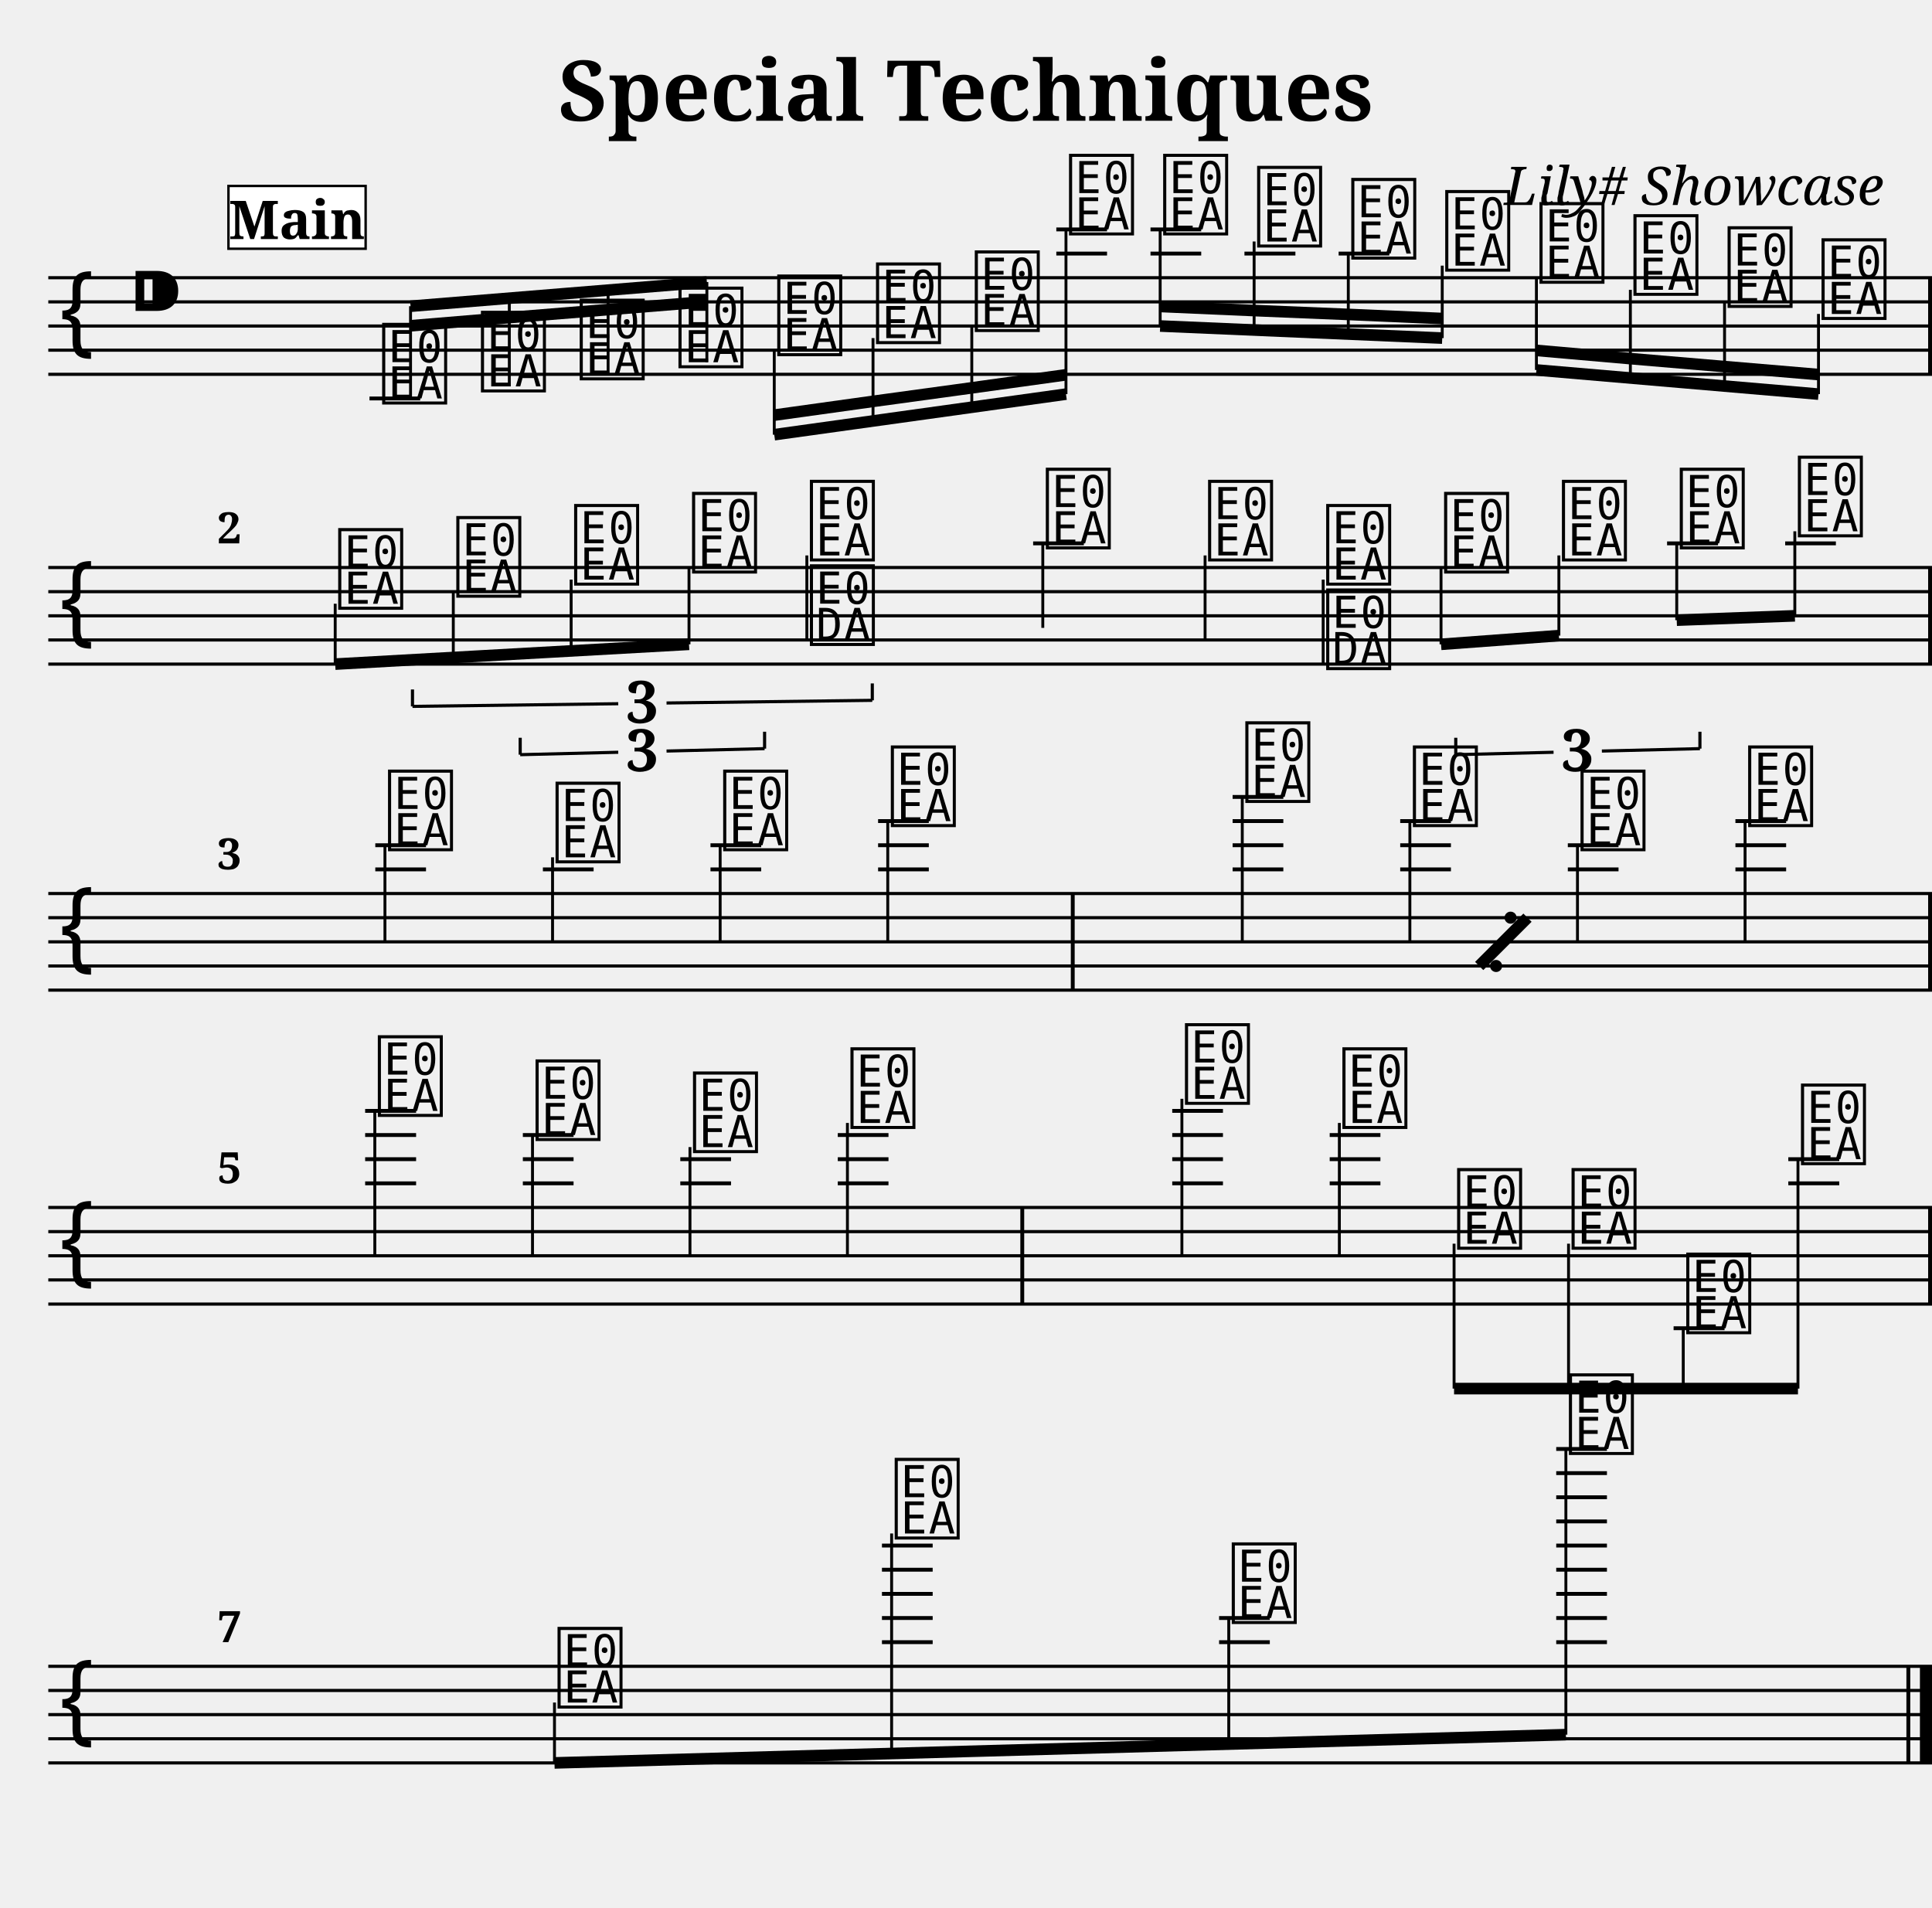
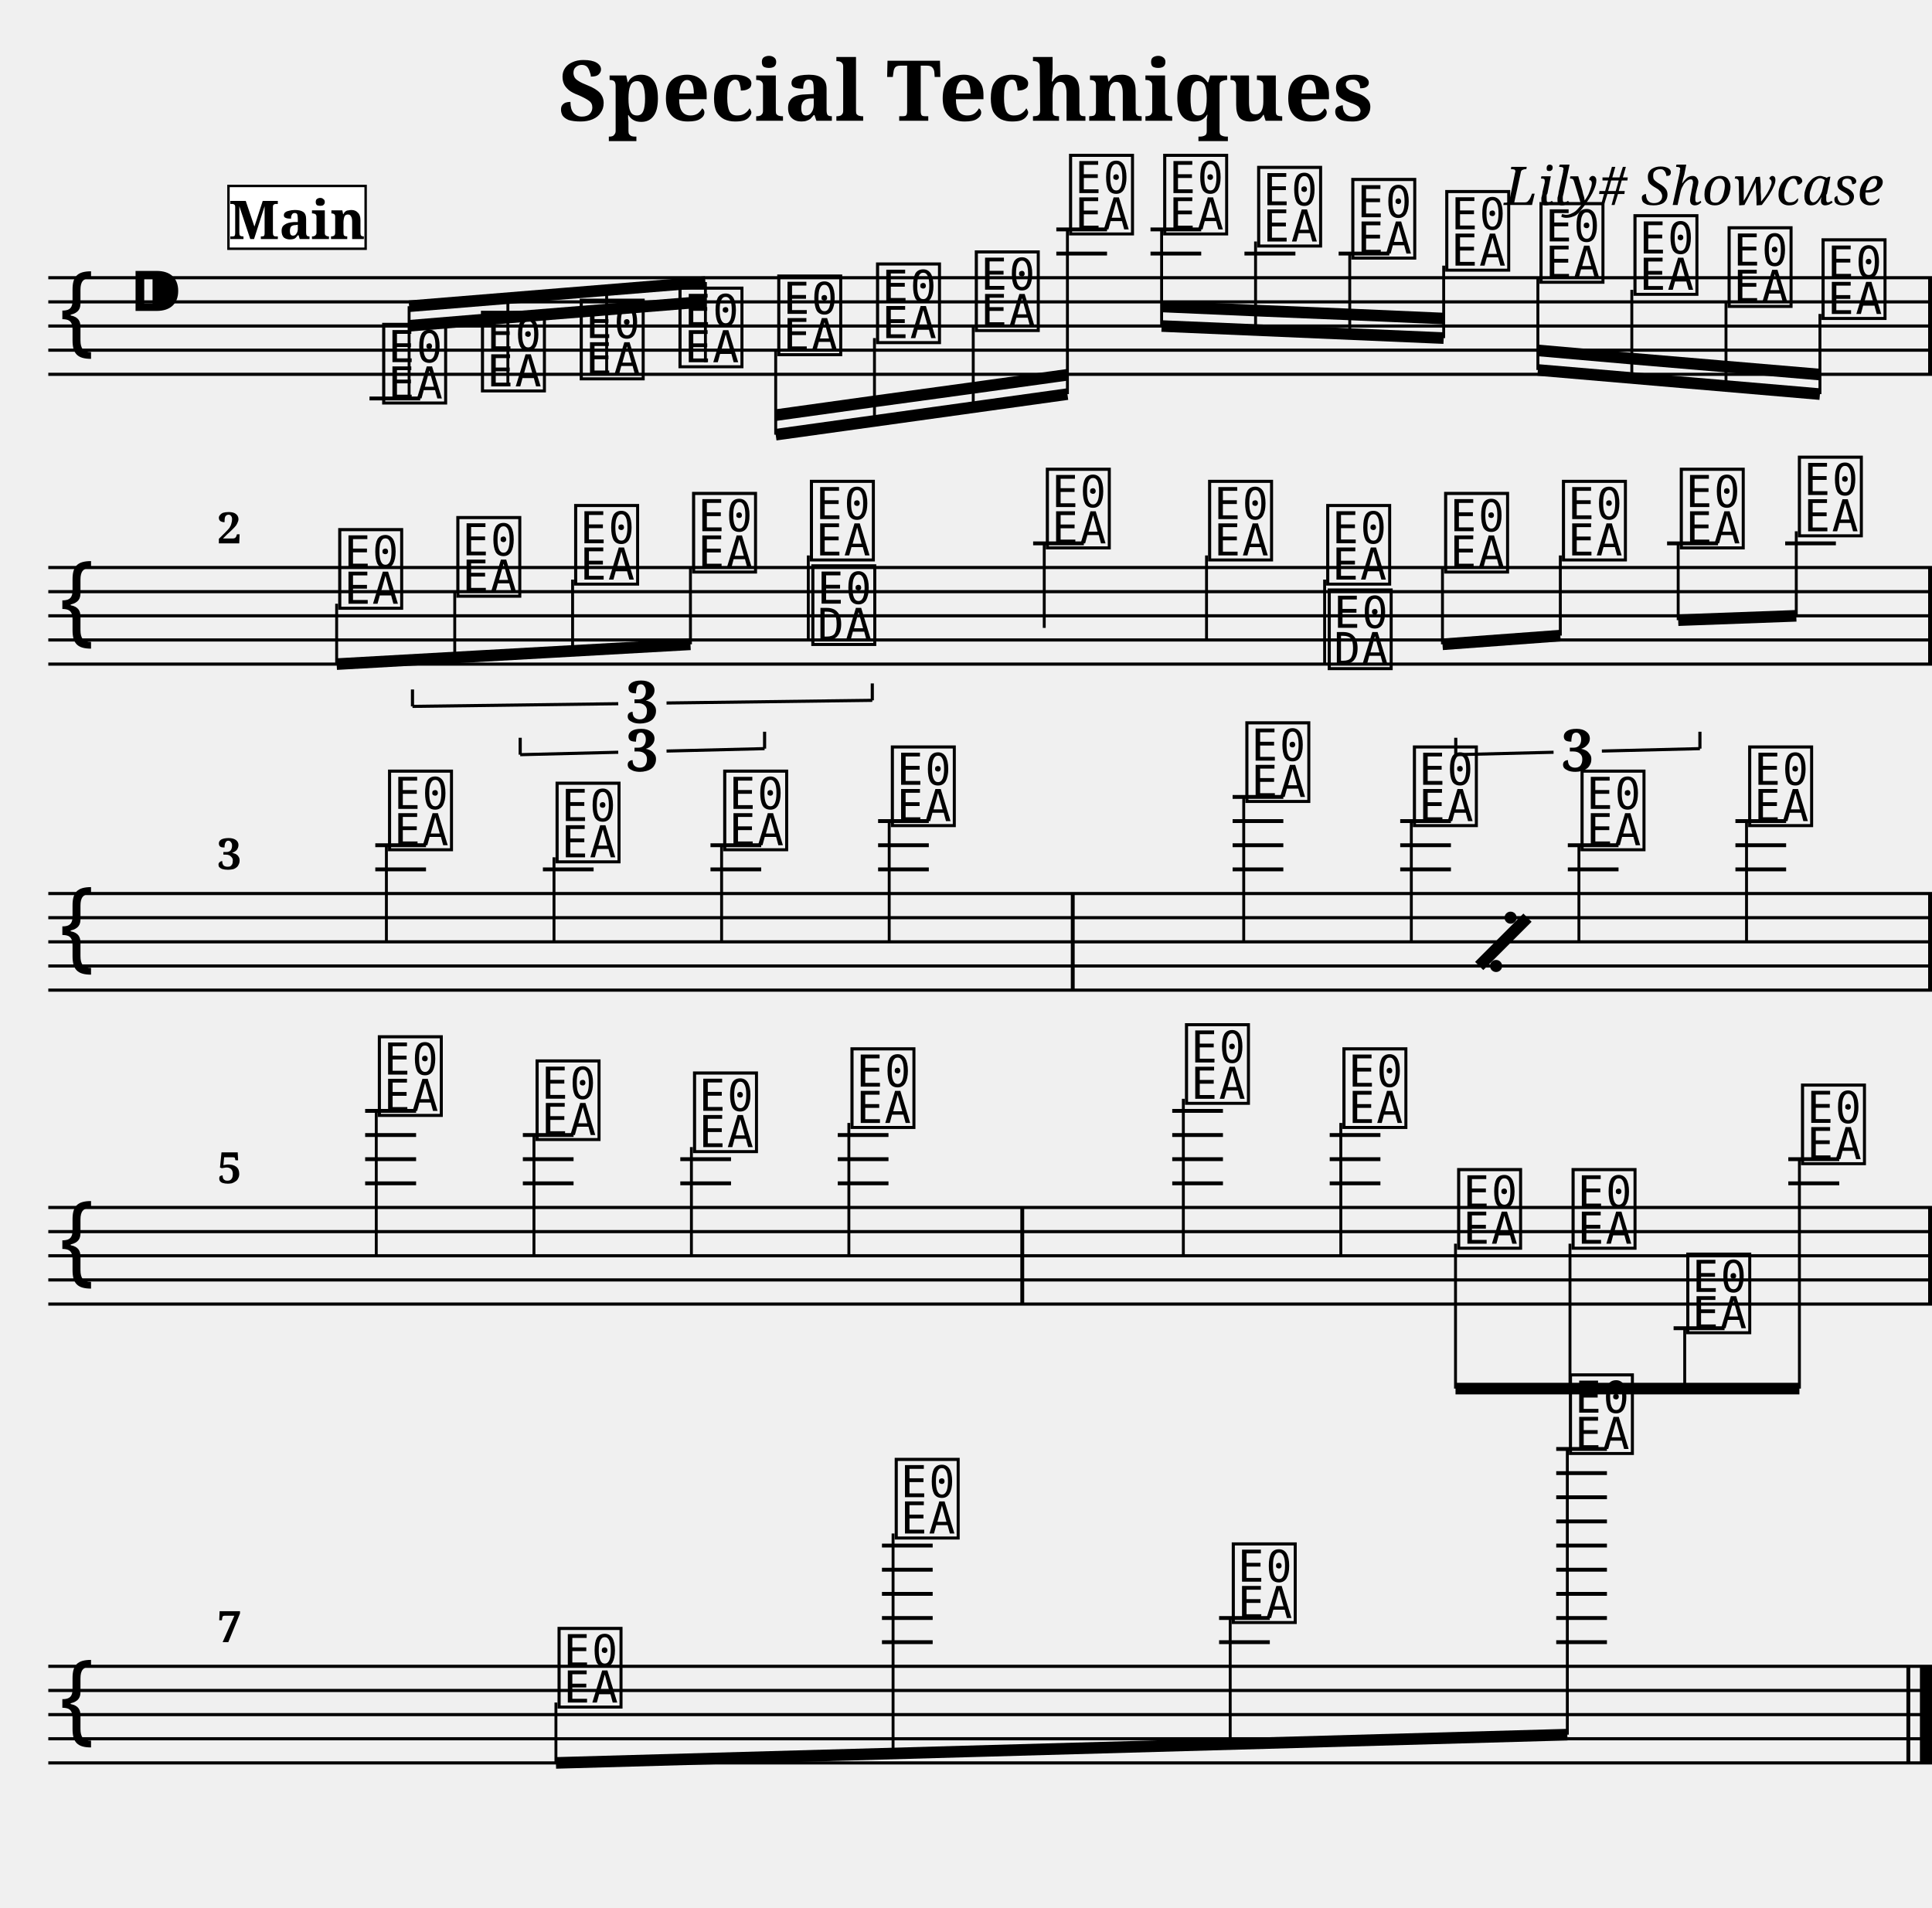
<svg xmlns="http://www.w3.org/2000/svg" width="800.0" height="790.0" viewBox="0 0 80.00 79.00">
  <style>
  @font-face { font-family: 'Emmentaler'; src: local('Emmentaler'); }
  .music { font-family: 'Emmentaler', serif; }
</style>
  <text x="40.00" y="5.00" font-size="3.49" font-family="serif" font-weight="bold" text-anchor="middle">Special Techniques</text>
  <text x="78.00" y="8.49" font-size="2.20" font-family="serif" font-style="italic" text-anchor="end">Lily# Showcase</text>
  <g transform="translate(2.00,0.00) scale(1,1)">
    <line x1="0.00" y1="11.50" x2="78.00" y2="11.50" stroke="#000000" stroke-width="0.130" />
    <line x1="0.00" y1="12.50" x2="78.00" y2="12.50" stroke="#000000" stroke-width="0.130" />
    <line x1="0.00" y1="13.50" x2="78.00" y2="13.50" stroke="#000000" stroke-width="0.130" />
    <line x1="0.00" y1="14.50" x2="78.00" y2="14.50" stroke="#000000" stroke-width="0.130" />
    <line x1="0.00" y1="15.50" x2="78.00" y2="15.50" stroke="#000000" stroke-width="0.130" />
    <text class="music" x="0.30" y="14.50" font-size="4.00"></text>
    <text class="music" x="3.30" y="13.50" font-size="4.00"></text>
    <text class="music" x="13.70" y="16.50" font-size="4.00" data-pos="222"></text>
    <line x1="13.30" y1="16.50" x2="15.40" y2="16.50" stroke="#000000" stroke-width="0.160" />
    <text class="music" x="17.79" y="16.00" font-size="4.00" data-pos="295"></text>
    <text class="music" x="21.88" y="15.50" font-size="4.00" data-pos="297"></text>
    <text class="music" x="25.97" y="15.00" font-size="4.00" data-pos="299"></text>
    <text class="music" x="30.06" y="14.50" font-size="4.00" data-pos="301"></text>
    <text class="music" x="34.15" y="14.00" font-size="4.00" data-pos="303"></text>
    <text class="music" x="38.24" y="13.50" font-size="4.00" data-pos="305"></text>
    <text class="music" x="42.14" y="9.50" font-size="4.00" data-pos="307"></text>
    <line x1="41.74" y1="10.50" x2="43.84" y2="10.50" stroke="#000000" stroke-width="0.160" />
    <line x1="41.74" y1="9.50" x2="43.84" y2="9.50" stroke="#000000" stroke-width="0.160" />
    <text class="music" x="46.04" y="9.50" font-size="4.00" data-pos="337"></text>
    <line x1="45.64" y1="10.50" x2="47.74" y2="10.50" stroke="#000000" stroke-width="0.160" />
    <line x1="45.64" y1="9.50" x2="47.74" y2="9.50" stroke="#000000" stroke-width="0.160" />
    <text class="music" x="49.93" y="10.00" font-size="4.00" data-pos="408"></text>
    <line x1="49.53" y1="10.50" x2="51.64" y2="10.50" stroke="#000000" stroke-width="0.160" />
    <text class="music" x="53.83" y="10.50" font-size="4.00" data-pos="410"></text>
    <line x1="53.43" y1="10.50" x2="55.53" y2="10.50" stroke="#000000" stroke-width="0.160" />
    <text class="music" x="57.72" y="11.00" font-size="4.00" data-pos="412"></text>
    <text class="music" x="61.62" y="11.50" font-size="4.00" data-pos="414"></text>
    <text class="music" x="65.51" y="12.00" font-size="4.00" data-pos="416"></text>
    <text class="music" x="69.41" y="12.50" font-size="4.00" data-pos="418"></text>
    <text class="music" x="73.30" y="13.00" font-size="4.00" data-pos="420"></text>
    <rect x="77.84" y="11.50" width="0.16" height="4.00" fill="#000000" />
-     <line x1="15.00" y1="12.68" x2="27.27" y2="11.68" stroke="#000000" stroke-width="0.480" />
-     <line x1="15.00" y1="13.49" x2="19.09" y2="13.15" stroke="#000000" stroke-width="0.480" />
-     <line x1="19.09" y1="13.15" x2="23.18" y2="12.82" stroke="#000000" stroke-width="0.480" />
-     <line x1="23.18" y1="12.82" x2="27.27" y2="12.49" stroke="#000000" stroke-width="0.480" />
-     <line x1="15.00" y1="16.50" x2="15.00" y2="12.68" stroke="#000000" stroke-width="0.120" />
-     <line x1="19.09" y1="16.00" x2="19.09" y2="12.34" stroke="#000000" stroke-width="0.120" />
-     <line x1="23.18" y1="15.50" x2="23.18" y2="12.01" stroke="#000000" stroke-width="0.120" />
-     <line x1="27.27" y1="15.00" x2="27.27" y2="11.68" stroke="#000000" stroke-width="0.120" />
-     <line x1="30.06" y1="18.00" x2="42.14" y2="16.32" stroke="#000000" stroke-width="0.480" />
-     <line x1="30.06" y1="17.19" x2="34.15" y2="16.62" stroke="#000000" stroke-width="0.480" />
-     <line x1="34.15" y1="16.62" x2="38.24" y2="16.06" stroke="#000000" stroke-width="0.480" />
-     <line x1="38.24" y1="16.06" x2="42.14" y2="15.52" stroke="#000000" stroke-width="0.480" />
-     <line x1="30.06" y1="14.50" x2="30.06" y2="18.00" stroke="#000000" stroke-width="0.120" />
-     <line x1="34.15" y1="14.00" x2="34.15" y2="17.43" stroke="#000000" stroke-width="0.120" />
-     <line x1="38.24" y1="13.50" x2="38.24" y2="16.87" stroke="#000000" stroke-width="0.120" />
-     <line x1="42.14" y1="9.50" x2="42.14" y2="16.32" stroke="#000000" stroke-width="0.120" />
-     <line x1="46.04" y1="13.50" x2="57.72" y2="14.00" stroke="#000000" stroke-width="0.480" />
-     <line x1="46.04" y1="12.69" x2="49.93" y2="12.86" stroke="#000000" stroke-width="0.480" />
-     <line x1="49.93" y1="12.86" x2="53.83" y2="13.02" stroke="#000000" stroke-width="0.480" />
-     <line x1="53.83" y1="13.02" x2="57.72" y2="13.19" stroke="#000000" stroke-width="0.480" />
-     <line x1="46.04" y1="9.50" x2="46.04" y2="13.50" stroke="#000000" stroke-width="0.120" />
-     <line x1="49.93" y1="10.00" x2="49.93" y2="13.67" stroke="#000000" stroke-width="0.120" />
-     <line x1="53.83" y1="10.50" x2="53.83" y2="13.83" stroke="#000000" stroke-width="0.120" />
-     <line x1="57.72" y1="11.00" x2="57.72" y2="14.00" stroke="#000000" stroke-width="0.120" />
-     <line x1="61.62" y1="15.32" x2="73.30" y2="16.32" stroke="#000000" stroke-width="0.480" />
-     <line x1="61.62" y1="14.51" x2="65.51" y2="14.85" stroke="#000000" stroke-width="0.480" />
-     <line x1="65.51" y1="14.85" x2="69.41" y2="15.18" stroke="#000000" stroke-width="0.480" />
-     <line x1="69.41" y1="15.18" x2="73.30" y2="15.51" stroke="#000000" stroke-width="0.480" />
-     <line x1="61.62" y1="11.50" x2="61.62" y2="15.32" stroke="#000000" stroke-width="0.120" />
-     <line x1="65.51" y1="12.00" x2="65.51" y2="15.66" stroke="#000000" stroke-width="0.120" />
-     <line x1="69.41" y1="12.50" x2="69.41" y2="15.99" stroke="#000000" stroke-width="0.120" />
-     <line x1="73.30" y1="13.00" x2="73.30" y2="16.32" stroke="#000000" stroke-width="0.120" />
+     <line x1="14.94" y1="12.68" x2="27.21" y2="11.68" stroke="#000000" stroke-width="0.480" />
+     <line x1="14.94" y1="13.49" x2="19.03" y2="13.15" stroke="#000000" stroke-width="0.480" />
+     <line x1="19.03" y1="13.15" x2="23.12" y2="12.82" stroke="#000000" stroke-width="0.480" />
+     <line x1="23.12" y1="12.82" x2="27.21" y2="12.49" stroke="#000000" stroke-width="0.480" />
+     <line x1="14.94" y1="16.50" x2="14.94" y2="12.68" stroke="#000000" stroke-width="0.120" />
+     <line x1="19.03" y1="16.00" x2="19.03" y2="12.34" stroke="#000000" stroke-width="0.120" />
+     <line x1="23.12" y1="15.50" x2="23.12" y2="12.01" stroke="#000000" stroke-width="0.120" />
+     <line x1="27.21" y1="15.00" x2="27.21" y2="11.68" stroke="#000000" stroke-width="0.120" />
+     <line x1="30.12" y1="18.00" x2="42.20" y2="16.32" stroke="#000000" stroke-width="0.480" />
+     <line x1="30.12" y1="17.19" x2="34.21" y2="16.62" stroke="#000000" stroke-width="0.480" />
+     <line x1="34.21" y1="16.62" x2="38.30" y2="16.06" stroke="#000000" stroke-width="0.480" />
+     <line x1="38.30" y1="16.06" x2="42.20" y2="15.52" stroke="#000000" stroke-width="0.480" />
+     <line x1="30.12" y1="14.50" x2="30.12" y2="18.00" stroke="#000000" stroke-width="0.120" />
+     <line x1="34.21" y1="14.00" x2="34.21" y2="17.43" stroke="#000000" stroke-width="0.120" />
+     <line x1="38.30" y1="13.50" x2="38.30" y2="16.87" stroke="#000000" stroke-width="0.120" />
+     <line x1="42.20" y1="9.50" x2="42.20" y2="16.32" stroke="#000000" stroke-width="0.120" />
+     <line x1="46.10" y1="13.50" x2="57.78" y2="14.00" stroke="#000000" stroke-width="0.480" />
+     <line x1="46.10" y1="12.69" x2="49.99" y2="12.86" stroke="#000000" stroke-width="0.480" />
+     <line x1="49.99" y1="12.86" x2="53.89" y2="13.02" stroke="#000000" stroke-width="0.480" />
+     <line x1="53.89" y1="13.02" x2="57.78" y2="13.19" stroke="#000000" stroke-width="0.480" />
+     <line x1="46.10" y1="9.50" x2="46.10" y2="13.50" stroke="#000000" stroke-width="0.120" />
+     <line x1="49.99" y1="10.00" x2="49.99" y2="13.67" stroke="#000000" stroke-width="0.120" />
+     <line x1="53.89" y1="10.50" x2="53.89" y2="13.83" stroke="#000000" stroke-width="0.120" />
+     <line x1="57.78" y1="11.00" x2="57.78" y2="14.00" stroke="#000000" stroke-width="0.120" />
+     <line x1="61.68" y1="15.32" x2="73.36" y2="16.32" stroke="#000000" stroke-width="0.480" />
+     <line x1="61.68" y1="14.51" x2="65.57" y2="14.85" stroke="#000000" stroke-width="0.480" />
+     <line x1="65.57" y1="14.85" x2="69.47" y2="15.18" stroke="#000000" stroke-width="0.480" />
+     <line x1="69.47" y1="15.18" x2="73.36" y2="15.51" stroke="#000000" stroke-width="0.480" />
+     <line x1="61.68" y1="11.50" x2="61.68" y2="15.32" stroke="#000000" stroke-width="0.120" />
+     <line x1="65.57" y1="12.00" x2="65.57" y2="15.66" stroke="#000000" stroke-width="0.120" />
+     <line x1="69.47" y1="12.50" x2="69.47" y2="15.99" stroke="#000000" stroke-width="0.120" />
+     <line x1="73.36" y1="13.00" x2="73.36" y2="16.32" stroke="#000000" stroke-width="0.120" />
    <line x1="0.00" y1="23.50" x2="78.00" y2="23.50" stroke="#000000" stroke-width="0.130" />
    <line x1="0.00" y1="24.50" x2="78.00" y2="24.50" stroke="#000000" stroke-width="0.130" />
    <line x1="0.00" y1="25.50" x2="78.00" y2="25.50" stroke="#000000" stroke-width="0.130" />
    <line x1="0.00" y1="26.50" x2="78.00" y2="26.50" stroke="#000000" stroke-width="0.130" />
    <line x1="0.00" y1="27.50" x2="78.00" y2="27.50" stroke="#000000" stroke-width="0.130" />
    <text class="music" x="0.30" y="26.50" font-size="4.00"></text>
    <text class="music" x="11.88" y="25.00" font-size="4.00" data-pos="512"></text>
    <text class="music" x="16.77" y="24.50" font-size="4.00" data-pos="528"></text>
    <text class="music" x="21.65" y="24.00" font-size="4.00" data-pos="531"></text>
    <text class="music" x="26.53" y="23.50" font-size="4.00" data-pos="533"></text>
    <text class="music" x="31.41" y="23.00" font-size="4.00" data-pos="537"></text>
-     <line x1="31.41" y1="23.00" x2="31.41" y2="26.50" stroke="#000000" stroke-width="0.120" />
-     <text class="music" x="31.41" y="26.50" font-size="4.00"></text>
+     <line x1="31.47" y1="23.00" x2="31.47" y2="26.50" stroke="#000000" stroke-width="0.120" />
+     <text class="music" x="31.47" y="26.50" font-size="4.00"></text>
    <text class="music" x="41.18" y="22.50" font-size="4.00" data-pos="541"></text>
    <line x1="40.78" y1="22.50" x2="42.88" y2="22.50" stroke="#000000" stroke-width="0.160" />
-     <line x1="41.18" y1="22.50" x2="41.18" y2="26.00" stroke="#000000" stroke-width="0.120" />
+     <line x1="41.24" y1="22.50" x2="41.24" y2="26.00" stroke="#000000" stroke-width="0.120" />
    <text class="music" x="47.90" y="23.00" font-size="4.00" data-pos="544"></text>
-     <line x1="47.90" y1="23.00" x2="47.90" y2="26.50" stroke="#000000" stroke-width="0.120" />
+     <line x1="47.96" y1="23.00" x2="47.96" y2="26.50" stroke="#000000" stroke-width="0.120" />
    <text class="music" x="52.79" y="24.00" font-size="4.00" data-pos="563"></text>
-     <line x1="52.79" y1="24.00" x2="52.79" y2="27.50" stroke="#000000" stroke-width="0.120" />
-     <text class="music" x="52.79" y="27.50" font-size="4.00"></text>
+     <line x1="52.85" y1="24.00" x2="52.85" y2="27.50" stroke="#000000" stroke-width="0.120" />
+     <text class="music" x="52.85" y="27.50" font-size="4.00"></text>
    <text class="music" x="57.67" y="23.50" font-size="4.00" data-pos="579"></text>
    <text class="music" x="62.55" y="23.00" font-size="4.00" data-pos="582"></text>
    <text class="music" x="67.43" y="22.50" font-size="4.00" data-pos="584"></text>
    <line x1="67.03" y1="22.50" x2="69.14" y2="22.50" stroke="#000000" stroke-width="0.160" />
    <text class="music" x="72.32" y="22.00" font-size="4.00" data-pos="588"></text>
    <line x1="71.92" y1="22.50" x2="74.02" y2="22.50" stroke="#000000" stroke-width="0.160" />
    <rect x="77.84" y="23.50" width="0.16" height="4.00" fill="#000000" />
-     <line x1="11.88" y1="27.50" x2="26.53" y2="26.68" stroke="#000000" stroke-width="0.480" />
-     <line x1="11.88" y1="25.00" x2="11.88" y2="27.50" stroke="#000000" stroke-width="0.120" />
-     <line x1="16.77" y1="24.50" x2="16.77" y2="27.23" stroke="#000000" stroke-width="0.120" />
-     <line x1="21.65" y1="24.00" x2="21.65" y2="26.95" stroke="#000000" stroke-width="0.120" />
-     <line x1="26.53" y1="23.50" x2="26.53" y2="26.68" stroke="#000000" stroke-width="0.120" />
-     <line x1="57.67" y1="26.68" x2="62.55" y2="26.32" stroke="#000000" stroke-width="0.480" />
-     <line x1="57.67" y1="23.50" x2="57.67" y2="26.68" stroke="#000000" stroke-width="0.120" />
-     <line x1="62.55" y1="23.00" x2="62.55" y2="26.32" stroke="#000000" stroke-width="0.120" />
-     <line x1="67.43" y1="25.68" x2="72.32" y2="25.50" stroke="#000000" stroke-width="0.480" />
-     <line x1="67.43" y1="22.50" x2="67.43" y2="25.68" stroke="#000000" stroke-width="0.120" />
-     <line x1="72.32" y1="22.00" x2="72.32" y2="25.50" stroke="#000000" stroke-width="0.120" />
+     <line x1="11.94" y1="27.50" x2="26.59" y2="26.68" stroke="#000000" stroke-width="0.480" />
+     <line x1="11.94" y1="25.00" x2="11.94" y2="27.50" stroke="#000000" stroke-width="0.120" />
+     <line x1="16.83" y1="24.50" x2="16.83" y2="27.23" stroke="#000000" stroke-width="0.120" />
+     <line x1="21.71" y1="24.00" x2="21.71" y2="26.95" stroke="#000000" stroke-width="0.120" />
+     <line x1="26.59" y1="23.50" x2="26.59" y2="26.68" stroke="#000000" stroke-width="0.120" />
+     <line x1="57.73" y1="26.68" x2="62.61" y2="26.32" stroke="#000000" stroke-width="0.480" />
+     <line x1="57.73" y1="23.50" x2="57.73" y2="26.68" stroke="#000000" stroke-width="0.120" />
+     <line x1="62.61" y1="23.00" x2="62.61" y2="26.32" stroke="#000000" stroke-width="0.120" />
+     <line x1="67.49" y1="25.68" x2="72.38" y2="25.50" stroke="#000000" stroke-width="0.480" />
+     <line x1="67.49" y1="22.50" x2="67.49" y2="25.68" stroke="#000000" stroke-width="0.120" />
+     <line x1="72.38" y1="22.00" x2="72.38" y2="25.50" stroke="#000000" stroke-width="0.120" />
    <line x1="0.00" y1="37.00" x2="78.00" y2="37.00" stroke="#000000" stroke-width="0.130" />
    <line x1="0.00" y1="38.00" x2="78.00" y2="38.00" stroke="#000000" stroke-width="0.130" />
    <line x1="0.00" y1="39.00" x2="78.00" y2="39.00" stroke="#000000" stroke-width="0.130" />
    <line x1="0.00" y1="40.00" x2="78.00" y2="40.00" stroke="#000000" stroke-width="0.130" />
    <line x1="0.00" y1="41.00" x2="78.00" y2="41.00" stroke="#000000" stroke-width="0.130" />
    <text class="music" x="0.30" y="40.00" font-size="4.00"></text>
    <text class="music" x="13.94" y="35.00" font-size="4.00" data-pos="592"></text>
    <line x1="13.54" y1="36.00" x2="15.64" y2="36.00" stroke="#000000" stroke-width="0.160" />
    <line x1="13.54" y1="35.00" x2="15.64" y2="35.00" stroke="#000000" stroke-width="0.160" />
-     <line x1="13.94" y1="35.00" x2="13.94" y2="39.00" stroke="#000000" stroke-width="0.120" />
+     <line x1="14.00" y1="35.00" x2="14.00" y2="39.00" stroke="#000000" stroke-width="0.120" />
    <text class="music" x="20.88" y="35.50" font-size="4.00" data-pos="595"></text>
    <line x1="20.48" y1="36.00" x2="22.58" y2="36.00" stroke="#000000" stroke-width="0.160" />
-     <line x1="20.88" y1="35.50" x2="20.88" y2="39.00" stroke="#000000" stroke-width="0.120" />
+     <line x1="20.94" y1="35.50" x2="20.94" y2="39.00" stroke="#000000" stroke-width="0.120" />
    <text class="music" x="27.82" y="35.00" font-size="4.00" data-pos="695"></text>
    <line x1="27.42" y1="36.00" x2="29.52" y2="36.00" stroke="#000000" stroke-width="0.160" />
    <line x1="27.42" y1="35.00" x2="29.52" y2="35.00" stroke="#000000" stroke-width="0.160" />
-     <line x1="27.82" y1="35.00" x2="27.82" y2="39.00" stroke="#000000" stroke-width="0.120" />
+     <line x1="27.88" y1="35.00" x2="27.88" y2="39.00" stroke="#000000" stroke-width="0.120" />
    <text class="music" x="34.76" y="34.00" font-size="4.00" data-pos="698"></text>
    <line x1="34.36" y1="36.00" x2="36.46" y2="36.00" stroke="#000000" stroke-width="0.160" />
    <line x1="34.36" y1="35.00" x2="36.46" y2="35.00" stroke="#000000" stroke-width="0.160" />
    <line x1="34.36" y1="34.00" x2="36.46" y2="34.00" stroke="#000000" stroke-width="0.160" />
-     <line x1="34.76" y1="34.00" x2="34.76" y2="39.00" stroke="#000000" stroke-width="0.120" />
+     <line x1="34.82" y1="34.00" x2="34.82" y2="39.00" stroke="#000000" stroke-width="0.120" />
    <text class="music" x="49.44" y="33.00" font-size="4.00" data-pos="700"></text>
    <line x1="49.04" y1="36.00" x2="51.14" y2="36.00" stroke="#000000" stroke-width="0.160" />
    <line x1="49.04" y1="35.00" x2="51.14" y2="35.00" stroke="#000000" stroke-width="0.160" />
    <line x1="49.04" y1="34.00" x2="51.14" y2="34.00" stroke="#000000" stroke-width="0.160" />
    <line x1="49.04" y1="33.00" x2="51.14" y2="33.00" stroke="#000000" stroke-width="0.160" />
-     <line x1="49.44" y1="33.00" x2="49.44" y2="39.00" stroke="#000000" stroke-width="0.120" />
+     <line x1="49.50" y1="33.00" x2="49.50" y2="39.00" stroke="#000000" stroke-width="0.120" />
    <text class="music" x="56.38" y="34.00" font-size="4.00" data-pos="702"></text>
    <line x1="55.98" y1="36.00" x2="58.08" y2="36.00" stroke="#000000" stroke-width="0.160" />
    <line x1="55.98" y1="35.00" x2="58.08" y2="35.00" stroke="#000000" stroke-width="0.160" />
    <line x1="55.98" y1="34.00" x2="58.08" y2="34.00" stroke="#000000" stroke-width="0.160" />
-     <line x1="56.38" y1="34.00" x2="56.38" y2="39.00" stroke="#000000" stroke-width="0.120" />
+     <line x1="56.44" y1="34.00" x2="56.44" y2="39.00" stroke="#000000" stroke-width="0.120" />
    <text class="music" x="63.32" y="35.00" font-size="4.00" data-pos="695"></text>
    <line x1="62.92" y1="36.00" x2="65.02" y2="36.00" stroke="#000000" stroke-width="0.160" />
    <line x1="62.92" y1="35.00" x2="65.02" y2="35.00" stroke="#000000" stroke-width="0.160" />
-     <line x1="63.32" y1="35.00" x2="63.32" y2="39.00" stroke="#000000" stroke-width="0.120" />
+     <line x1="63.38" y1="35.00" x2="63.38" y2="39.00" stroke="#000000" stroke-width="0.120" />
    <text class="music" x="70.26" y="34.00" font-size="4.00" data-pos="698"></text>
    <line x1="69.86" y1="36.00" x2="71.96" y2="36.00" stroke="#000000" stroke-width="0.160" />
    <line x1="69.86" y1="35.00" x2="71.96" y2="35.00" stroke="#000000" stroke-width="0.160" />
    <line x1="69.86" y1="34.00" x2="71.96" y2="34.00" stroke="#000000" stroke-width="0.160" />
-     <line x1="70.26" y1="34.00" x2="70.26" y2="39.00" stroke="#000000" stroke-width="0.120" />
+     <line x1="70.32" y1="34.00" x2="70.32" y2="39.00" stroke="#000000" stroke-width="0.120" />
    <rect x="42.34" y="37.00" width="0.16" height="4.00" fill="#000000" />
    <rect x="77.84" y="37.00" width="0.16" height="4.00" fill="#000000" />
    <line x1="0.00" y1="50.00" x2="78.00" y2="50.00" stroke="#000000" stroke-width="0.130" />
    <line x1="0.00" y1="51.00" x2="78.00" y2="51.00" stroke="#000000" stroke-width="0.130" />
    <line x1="0.00" y1="52.00" x2="78.00" y2="52.00" stroke="#000000" stroke-width="0.130" />
    <line x1="0.00" y1="53.00" x2="78.00" y2="53.00" stroke="#000000" stroke-width="0.130" />
    <line x1="0.00" y1="54.00" x2="78.00" y2="54.00" stroke="#000000" stroke-width="0.130" />
    <text class="music" x="0.30" y="53.00" font-size="4.00"></text>
    <text class="music" x="13.52" y="46.00" font-size="4.00" data-pos="700"></text>
    <line x1="13.12" y1="49.00" x2="15.23" y2="49.00" stroke="#000000" stroke-width="0.160" />
    <line x1="13.12" y1="48.00" x2="15.23" y2="48.00" stroke="#000000" stroke-width="0.160" />
    <line x1="13.12" y1="47.00" x2="15.23" y2="47.00" stroke="#000000" stroke-width="0.160" />
    <line x1="13.12" y1="46.00" x2="15.23" y2="46.00" stroke="#000000" stroke-width="0.160" />
-     <line x1="13.52" y1="46.00" x2="13.52" y2="52.00" stroke="#000000" stroke-width="0.120" />
+     <line x1="13.58" y1="46.00" x2="13.58" y2="52.00" stroke="#000000" stroke-width="0.120" />
    <text class="music" x="20.05" y="47.00" font-size="4.00" data-pos="702"></text>
    <line x1="19.65" y1="49.00" x2="21.75" y2="49.00" stroke="#000000" stroke-width="0.160" />
    <line x1="19.65" y1="48.00" x2="21.75" y2="48.00" stroke="#000000" stroke-width="0.160" />
    <line x1="19.65" y1="47.00" x2="21.75" y2="47.00" stroke="#000000" stroke-width="0.160" />
-     <line x1="20.05" y1="47.00" x2="20.05" y2="52.00" stroke="#000000" stroke-width="0.120" />
+     <line x1="20.11" y1="47.00" x2="20.11" y2="52.00" stroke="#000000" stroke-width="0.120" />
    <text class="music" x="26.57" y="47.50" font-size="4.00" data-pos="708"></text>
    <line x1="26.17" y1="49.00" x2="28.27" y2="49.00" stroke="#000000" stroke-width="0.160" />
    <line x1="26.17" y1="48.00" x2="28.27" y2="48.00" stroke="#000000" stroke-width="0.160" />
-     <line x1="26.57" y1="47.50" x2="26.57" y2="52.00" stroke="#000000" stroke-width="0.120" />
+     <line x1="26.63" y1="47.50" x2="26.63" y2="52.00" stroke="#000000" stroke-width="0.120" />
    <text class="music" x="33.09" y="46.50" font-size="4.00" data-pos="713"></text>
    <line x1="32.69" y1="49.00" x2="34.79" y2="49.00" stroke="#000000" stroke-width="0.160" />
    <line x1="32.69" y1="48.00" x2="34.79" y2="48.00" stroke="#000000" stroke-width="0.160" />
    <line x1="32.69" y1="47.00" x2="34.79" y2="47.00" stroke="#000000" stroke-width="0.160" />
-     <line x1="33.09" y1="46.50" x2="33.09" y2="52.00" stroke="#000000" stroke-width="0.120" />
+     <line x1="33.15" y1="46.50" x2="33.15" y2="52.00" stroke="#000000" stroke-width="0.120" />
    <text class="music" x="46.94" y="45.50" font-size="4.00" data-pos="715"></text>
    <line x1="46.54" y1="49.00" x2="48.64" y2="49.00" stroke="#000000" stroke-width="0.160" />
    <line x1="46.54" y1="48.00" x2="48.64" y2="48.00" stroke="#000000" stroke-width="0.160" />
    <line x1="46.54" y1="47.00" x2="48.64" y2="47.00" stroke="#000000" stroke-width="0.160" />
    <line x1="46.54" y1="46.00" x2="48.64" y2="46.00" stroke="#000000" stroke-width="0.160" />
-     <line x1="46.94" y1="45.50" x2="46.94" y2="52.00" stroke="#000000" stroke-width="0.120" />
+     <line x1="47.00" y1="45.50" x2="47.00" y2="52.00" stroke="#000000" stroke-width="0.120" />
    <text class="music" x="53.46" y="46.50" font-size="4.00" data-pos="717"></text>
    <line x1="53.06" y1="49.00" x2="55.16" y2="49.00" stroke="#000000" stroke-width="0.160" />
    <line x1="53.06" y1="48.00" x2="55.16" y2="48.00" stroke="#000000" stroke-width="0.160" />
    <line x1="53.06" y1="47.00" x2="55.16" y2="47.00" stroke="#000000" stroke-width="0.160" />
-     <line x1="53.46" y1="46.50" x2="53.46" y2="52.00" stroke="#000000" stroke-width="0.120" />
+     <line x1="53.52" y1="46.50" x2="53.52" y2="52.00" stroke="#000000" stroke-width="0.120" />
    <text class="music" x="58.21" y="51.50" font-size="4.00" data-pos="743"></text>
    <text class="music" x="62.95" y="51.50" font-size="4.00" data-pos="800"></text>
    <text class="music" x="67.70" y="55.00" font-size="4.00" data-pos="802"></text>
    <line x1="67.30" y1="55.00" x2="69.41" y2="55.00" stroke="#000000" stroke-width="0.160" />
    <text class="music" x="72.45" y="48.00" font-size="4.00" data-pos="805"></text>
    <line x1="72.05" y1="49.00" x2="74.16" y2="49.00" stroke="#000000" stroke-width="0.160" />
    <line x1="72.05" y1="48.00" x2="74.16" y2="48.00" stroke="#000000" stroke-width="0.160" />
    <rect x="40.25" y="50.00" width="0.16" height="4.00" fill="#000000" />
    <rect x="77.84" y="50.00" width="0.16" height="4.00" fill="#000000" />
-     <line x1="58.21" y1="57.50" x2="72.45" y2="57.50" stroke="#000000" stroke-width="0.480" />
-     <line x1="58.21" y1="51.50" x2="58.21" y2="57.50" stroke="#000000" stroke-width="0.120" />
-     <line x1="62.95" y1="51.50" x2="62.95" y2="57.50" stroke="#000000" stroke-width="0.120" />
-     <line x1="67.70" y1="55.00" x2="67.70" y2="57.50" stroke="#000000" stroke-width="0.120" />
-     <line x1="72.45" y1="48.00" x2="72.45" y2="57.50" stroke="#000000" stroke-width="0.120" />
+     <line x1="58.27" y1="57.50" x2="72.51" y2="57.50" stroke="#000000" stroke-width="0.480" />
+     <line x1="58.27" y1="51.50" x2="58.27" y2="57.50" stroke="#000000" stroke-width="0.120" />
+     <line x1="63.01" y1="51.50" x2="63.01" y2="57.50" stroke="#000000" stroke-width="0.120" />
+     <line x1="67.76" y1="55.00" x2="67.76" y2="57.50" stroke="#000000" stroke-width="0.120" />
+     <line x1="72.51" y1="48.00" x2="72.51" y2="57.50" stroke="#000000" stroke-width="0.120" />
    <line x1="0.00" y1="69.00" x2="78.00" y2="69.00" stroke="#000000" stroke-width="0.130" />
    <line x1="0.00" y1="70.00" x2="78.00" y2="70.00" stroke="#000000" stroke-width="0.130" />
    <line x1="0.00" y1="71.00" x2="78.00" y2="71.00" stroke="#000000" stroke-width="0.130" />
    <line x1="0.00" y1="72.00" x2="78.00" y2="72.00" stroke="#000000" stroke-width="0.130" />
    <line x1="0.00" y1="73.00" x2="78.00" y2="73.00" stroke="#000000" stroke-width="0.130" />
    <text class="music" x="0.30" y="72.00" font-size="4.00"></text>
    <text class="music" x="20.96" y="70.50" font-size="4.00" data-pos="809"></text>
    <text class="music" x="34.92" y="63.50" font-size="4.00" data-pos="812"></text>
    <line x1="34.52" y1="68.00" x2="36.62" y2="68.00" stroke="#000000" stroke-width="0.160" />
    <line x1="34.52" y1="67.00" x2="36.62" y2="67.00" stroke="#000000" stroke-width="0.160" />
    <line x1="34.52" y1="66.00" x2="36.62" y2="66.00" stroke="#000000" stroke-width="0.160" />
    <line x1="34.52" y1="65.00" x2="36.62" y2="65.00" stroke="#000000" stroke-width="0.160" />
    <line x1="34.52" y1="64.00" x2="36.62" y2="64.00" stroke="#000000" stroke-width="0.160" />
    <text class="music" x="48.88" y="67.00" font-size="4.00" data-pos="816"></text>
    <line x1="48.48" y1="68.00" x2="50.58" y2="68.00" stroke="#000000" stroke-width="0.160" />
    <line x1="48.48" y1="67.00" x2="50.58" y2="67.00" stroke="#000000" stroke-width="0.160" />
    <text class="music" x="62.84" y="60.00" font-size="4.00" data-pos="819"></text>
    <line x1="62.44" y1="68.00" x2="64.54" y2="68.00" stroke="#000000" stroke-width="0.160" />
    <line x1="62.44" y1="67.00" x2="64.54" y2="67.00" stroke="#000000" stroke-width="0.160" />
    <line x1="62.44" y1="66.00" x2="64.54" y2="66.00" stroke="#000000" stroke-width="0.160" />
    <line x1="62.44" y1="65.00" x2="64.54" y2="65.00" stroke="#000000" stroke-width="0.160" />
    <line x1="62.44" y1="64.00" x2="64.54" y2="64.00" stroke="#000000" stroke-width="0.160" />
    <line x1="62.44" y1="63.00" x2="64.54" y2="63.00" stroke="#000000" stroke-width="0.160" />
    <line x1="62.44" y1="62.00" x2="64.54" y2="62.00" stroke="#000000" stroke-width="0.160" />
    <line x1="62.44" y1="61.00" x2="64.54" y2="61.00" stroke="#000000" stroke-width="0.160" />
    <line x1="62.44" y1="60.00" x2="64.54" y2="60.00" stroke="#000000" stroke-width="0.160" />
    <rect x="76.94" y="69.00" width="0.16" height="4.00" fill="#000000" />
    <rect x="77.50" y="69.00" width="0.50" height="4.00" fill="#000000" />
-     <line x1="20.96" y1="73.00" x2="62.84" y2="71.83" stroke="#000000" stroke-width="0.480" />
-     <line x1="20.96" y1="70.50" x2="20.96" y2="73.00" stroke="#000000" stroke-width="0.120" />
-     <line x1="34.92" y1="63.50" x2="34.92" y2="72.61" stroke="#000000" stroke-width="0.120" />
-     <line x1="48.88" y1="67.00" x2="48.88" y2="72.22" stroke="#000000" stroke-width="0.120" />
-     <line x1="62.84" y1="60.00" x2="62.84" y2="71.83" stroke="#000000" stroke-width="0.120" />
+     <line x1="21.02" y1="73.00" x2="62.90" y2="71.83" stroke="#000000" stroke-width="0.480" />
+     <line x1="21.02" y1="70.50" x2="21.02" y2="73.00" stroke="#000000" stroke-width="0.120" />
+     <line x1="34.98" y1="63.50" x2="34.98" y2="72.61" stroke="#000000" stroke-width="0.120" />
+     <line x1="48.94" y1="67.00" x2="48.94" y2="72.22" stroke="#000000" stroke-width="0.120" />
+     <line x1="62.90" y1="60.00" x2="62.90" y2="71.83" stroke="#000000" stroke-width="0.120" />
    <line x1="19.54" y1="31.25" x2="19.54" y2="30.55" stroke="#000000" stroke-width="0.130" data-pos="515" />
    <line x1="19.54" y1="31.25" x2="23.60" y2="31.15" stroke="#000000" stroke-width="0.130" data-pos="515" />
    <line x1="25.60" y1="31.10" x2="29.66" y2="31.00" stroke="#000000" stroke-width="0.130" data-pos="515" />
    <line x1="29.66" y1="31.00" x2="29.66" y2="30.30" stroke="#000000" stroke-width="0.130" data-pos="515" />
    <text x="24.60" y="31.93" font-size="2.40" font-family="serif" font-weight="bold" text-anchor="middle" fill="#000000" data-pos="515">3</text>
    <line x1="15.08" y1="29.25" x2="15.08" y2="28.55" stroke="#000000" stroke-width="0.130" data-pos="449" />
    <line x1="15.08" y1="29.25" x2="23.60" y2="29.14" stroke="#000000" stroke-width="0.130" data-pos="449" />
    <line x1="25.60" y1="29.11" x2="34.12" y2="29.00" stroke="#000000" stroke-width="0.130" data-pos="449" />
    <line x1="34.12" y1="29.00" x2="34.12" y2="28.30" stroke="#000000" stroke-width="0.130" data-pos="449" />
    <text x="24.60" y="29.93" font-size="2.40" font-family="serif" font-weight="bold" text-anchor="middle" fill="#000000" data-pos="449">3</text>
    <line x1="58.28" y1="31.25" x2="58.28" y2="30.55" stroke="#000000" stroke-width="0.130" data-pos="566" />
    <line x1="58.28" y1="31.25" x2="62.33" y2="31.15" stroke="#000000" stroke-width="0.130" data-pos="566" />
    <line x1="64.33" y1="31.10" x2="68.39" y2="31.00" stroke="#000000" stroke-width="0.130" data-pos="566" />
    <line x1="68.39" y1="31.00" x2="68.39" y2="30.30" stroke="#000000" stroke-width="0.130" data-pos="566" />
    <text x="63.33" y="31.93" font-size="2.40" font-family="serif" font-weight="bold" text-anchor="middle" fill="#000000" data-pos="566">3</text>
    <line x1="59.25" y1="40.00" x2="61.25" y2="38.00" stroke="#000000" stroke-width="0.480" data-pos="625" />
    <circle cx="60.55" cy="38.00" r="0.25" fill="#000000" data-pos="625" />
    <circle cx="59.95" cy="40.00" r="0.25" fill="#000000" data-pos="625" />
    <text x="7.00" y="22.50" font-size="1.80" font-family="serif" font-weight="bold" fill="#000000">2</text>
    <text x="7.00" y="36.00" font-size="1.80" font-family="serif" font-weight="bold" fill="#000000">3</text>
    <text x="7.00" y="49.00" font-size="1.80" font-family="serif" font-weight="bold" fill="#000000">5</text>
    <text x="7.00" y="68.00" font-size="1.80" font-family="serif" font-weight="bold" fill="#000000">7</text>
    <rect x="7.46" y="7.70" width="5.68" height="2.60" fill="#FFFFFF" stroke="#000000" stroke-width="0.100" data-pos="0" />
    <text x="10.30" y="9.90" font-size="2.20" font-family="serif" font-weight="bold" text-anchor="middle" fill="#000000" data-pos="0">Main</text>
  </g>
</svg>
